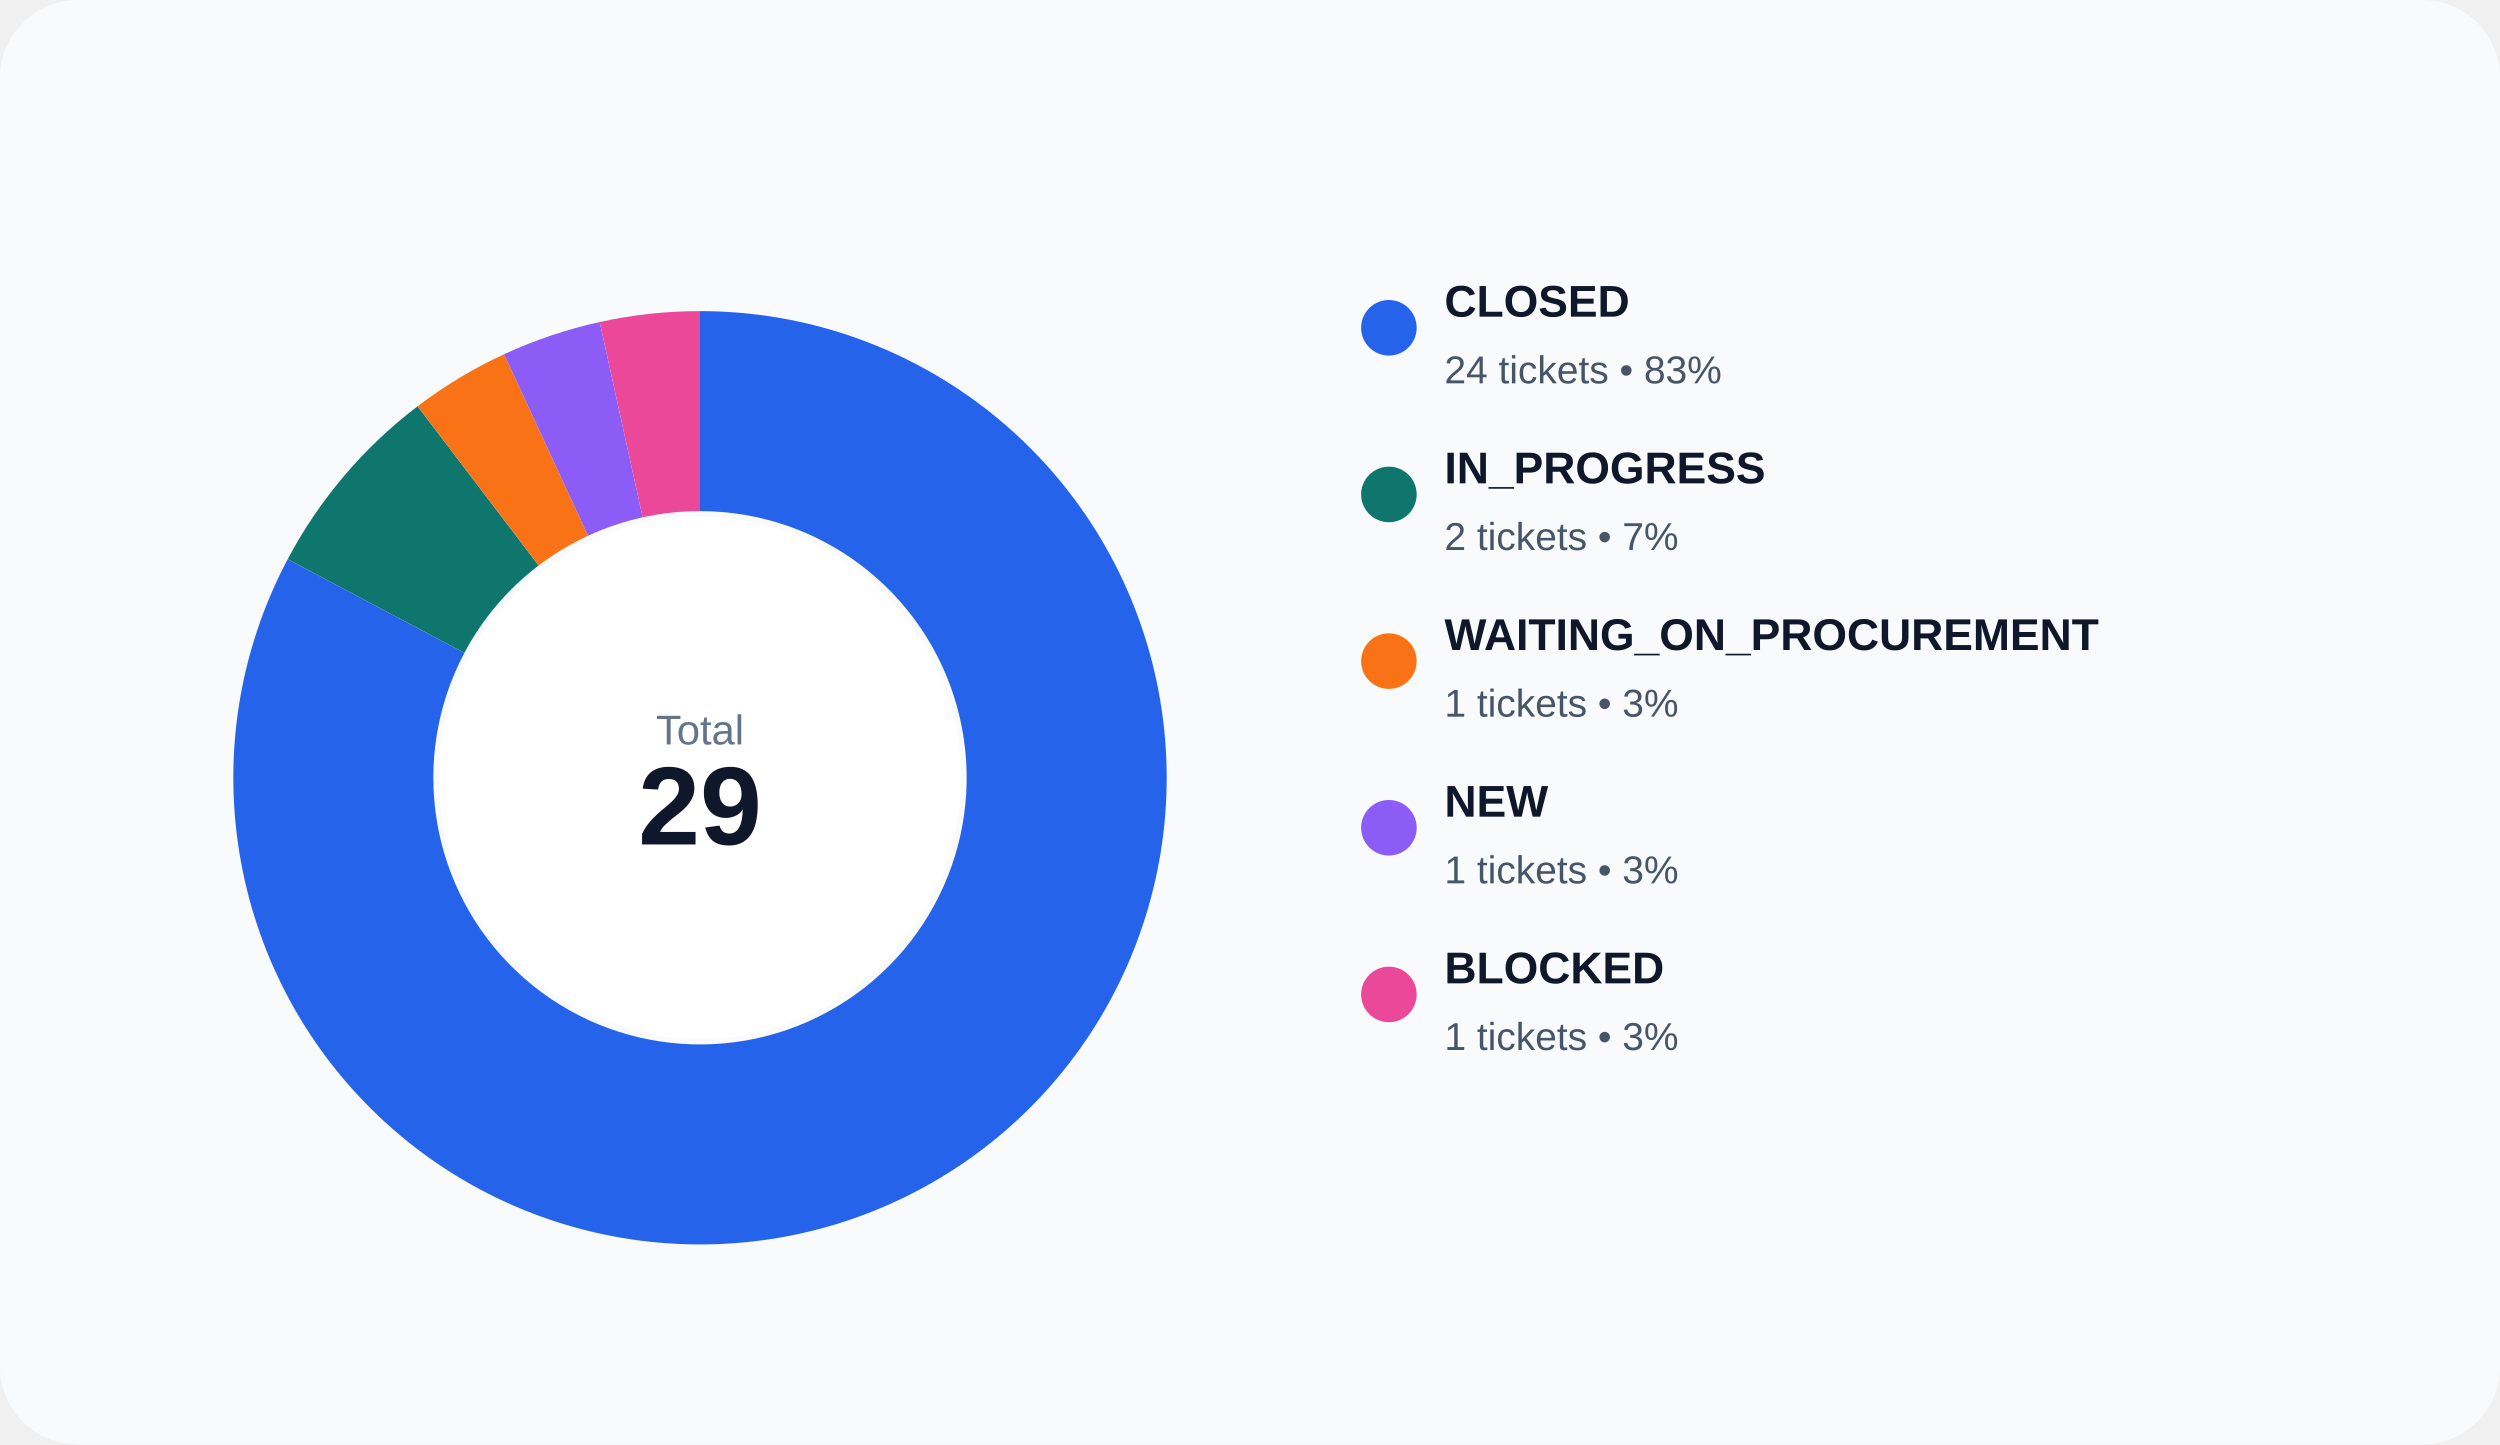
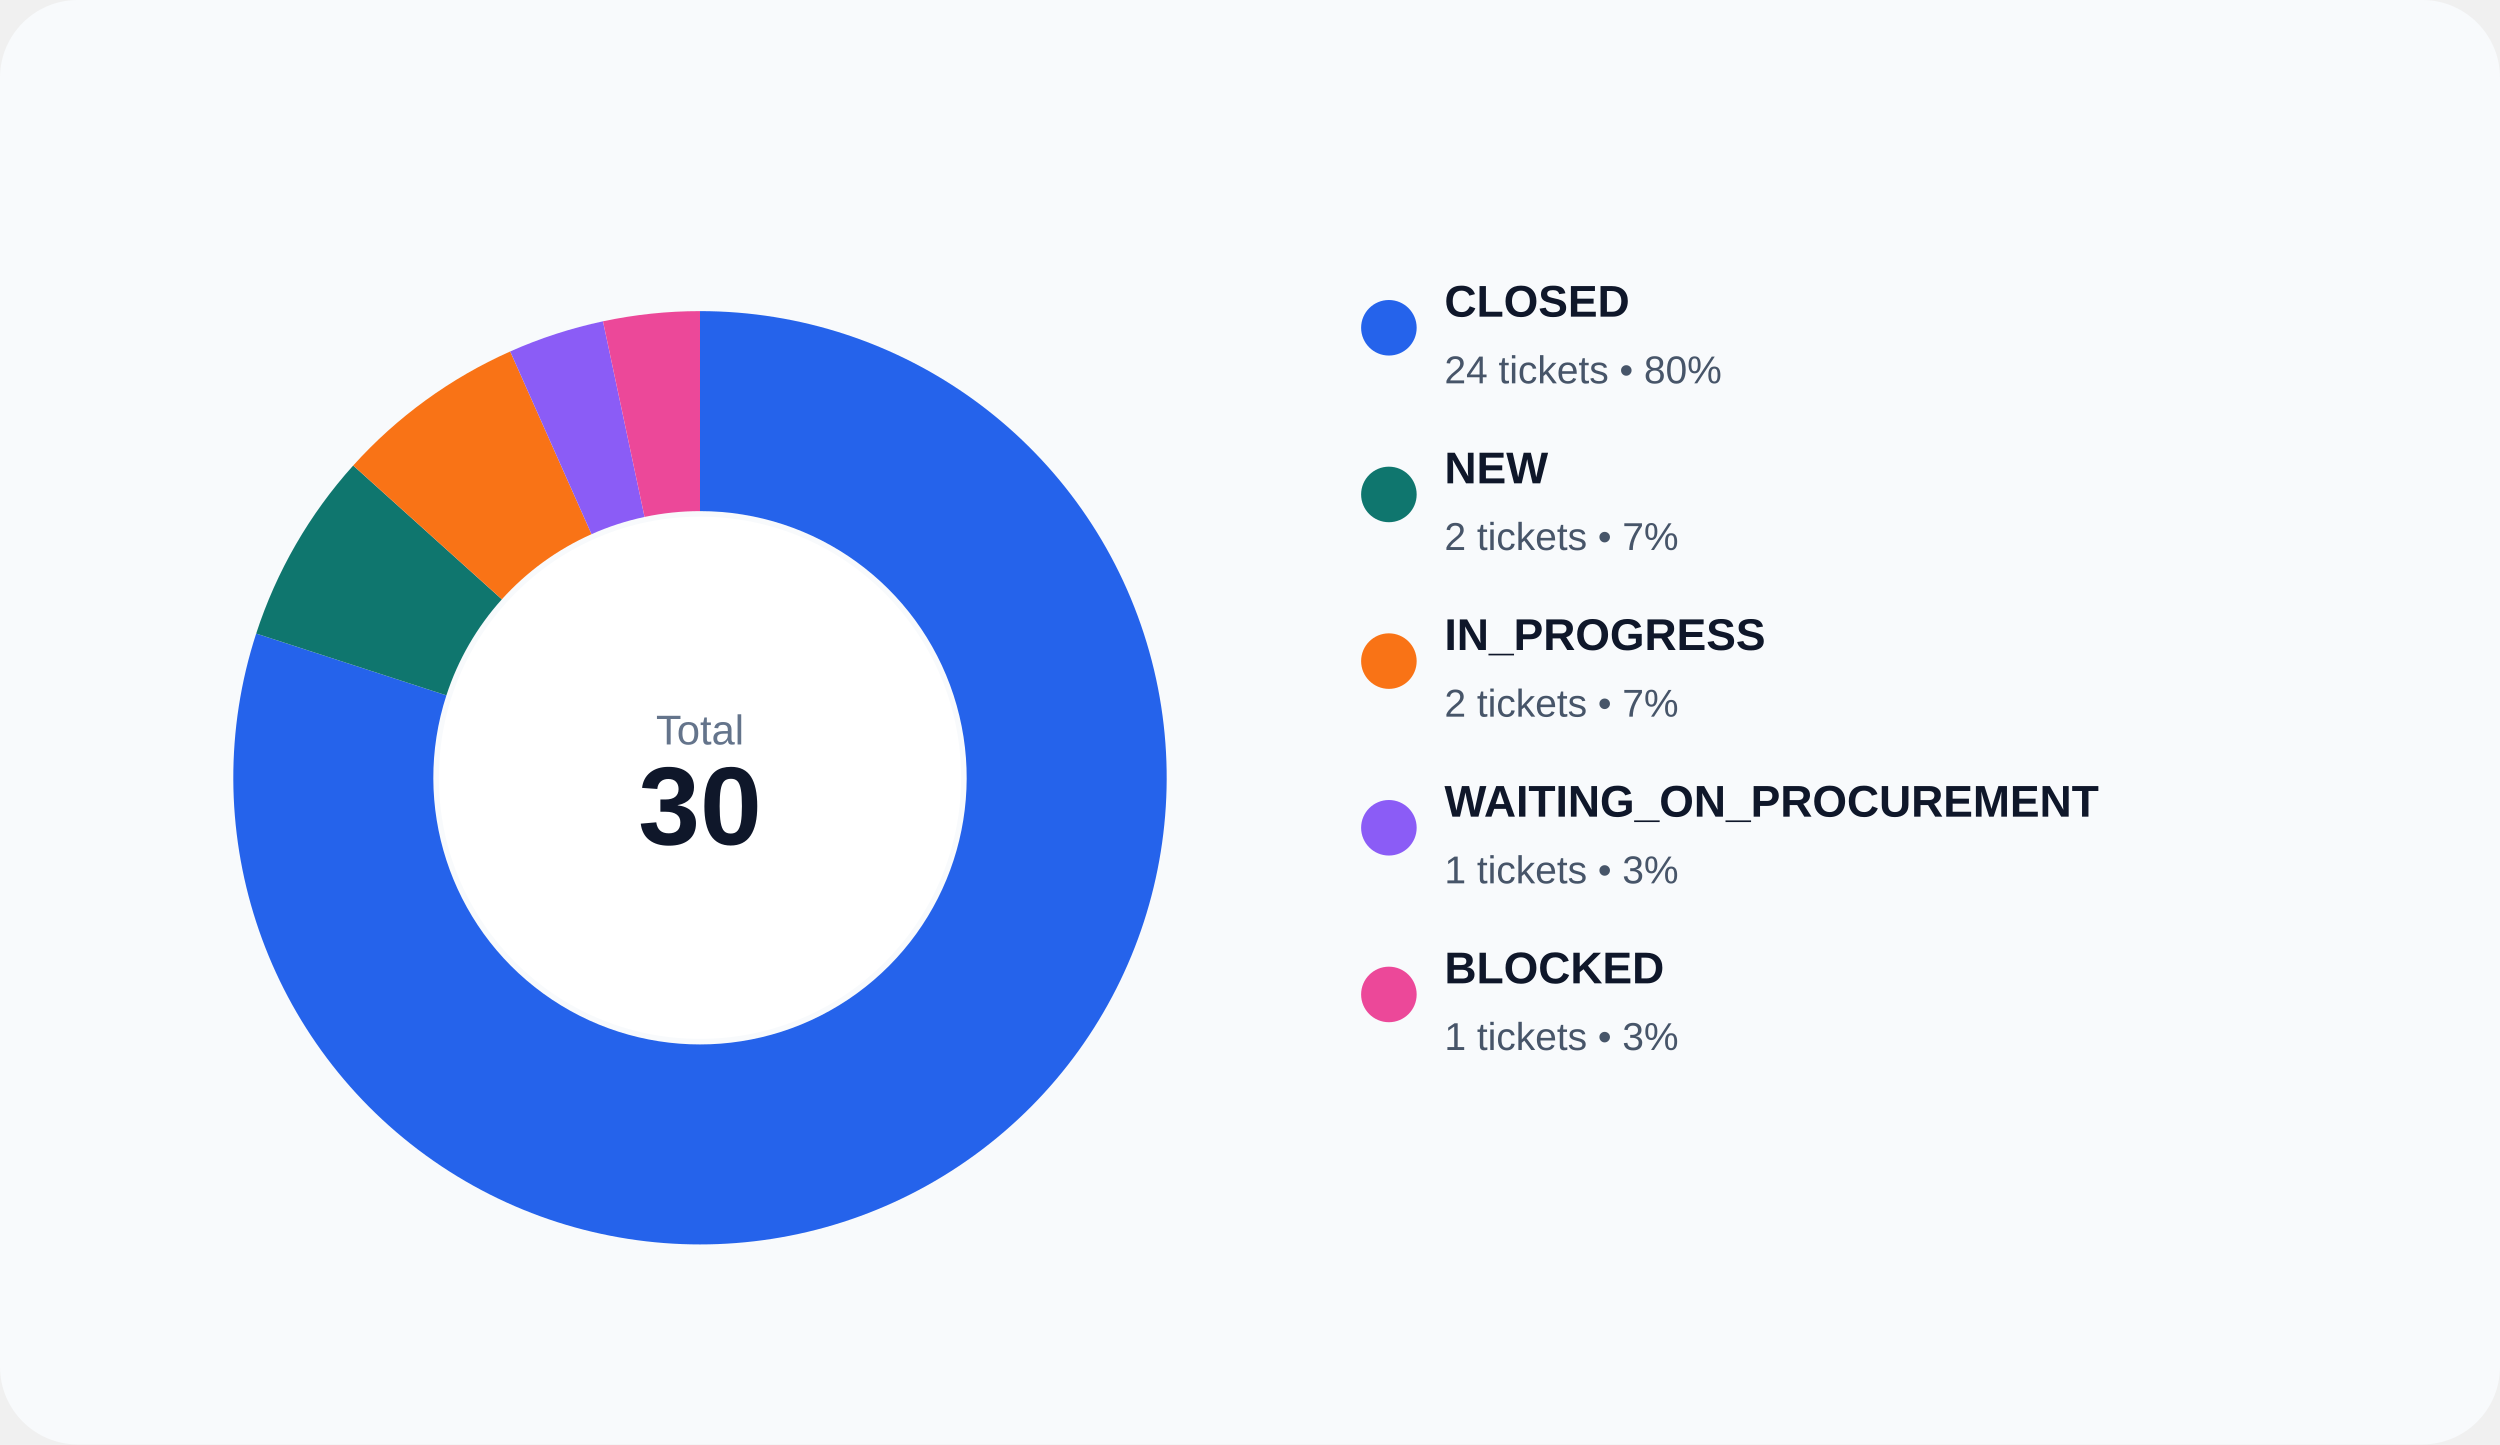
<svg xmlns="http://www.w3.org/2000/svg" width="900" height="520" viewBox="0 0 900 520" role="img">
  <rect width="100%" height="100%" rx="28" fill="#f8fafc" />
-   <path d="M 252.000 112.000 A 168 168 0 1 1 103.570 201.307 L 167.183 235.033 A 96 96 0 1 0 252.000 184.000 Z" fill="#2563eb" />
-   <path d="M 103.570 201.307 A 168 168 0 0 1 150.331 146.256 L 193.903 203.575 A 96 96 0 0 0 167.183 235.033 Z" fill="#0f766e" />
-   <path d="M 150.331 146.256 A 168 168 0 0 1 181.459 127.527 L 211.691 192.873 A 96 96 0 0 0 193.903 203.575 Z" fill="#f97316" />
-   <path d="M 181.459 127.527 A 168 168 0 0 1 215.885 115.928 L 231.363 186.244 A 96 96 0 0 0 211.691 192.873 Z" fill="#8b5cf6" />
-   <path d="M 215.885 115.928 A 168 168 0 0 1 252.000 112.000 L 252.000 184.000 A 96 96 0 0 0 231.363 186.244 Z" fill="#ec4899" />
+   <path d="M 252.000 112.000 A 168 168 0 1 1 92.223 228.085 L 160.699 250.334 A 96 96 0 1 0 252.000 184.000 Z" fill="#2563eb" />
+   <path d="M 92.223 228.085 A 168 168 0 0 1 127.152 167.586 L 180.658 215.763 A 96 96 0 0 0 160.699 250.334 Z" fill="#0f766e" />
+   <path d="M 127.152 167.586 A 168 168 0 0 1 183.668 126.524 L 212.953 192.300 A 96 96 0 0 0 180.658 215.763 Z" fill="#f97316" />
+   <path d="M 183.668 126.524 A 168 168 0 0 1 217.071 115.671 L 232.040 186.098 A 96 96 0 0 0 212.953 192.300 Z" fill="#8b5cf6" />
+   <path d="M 217.071 115.671 A 168 168 0 0 1 252.000 112.000 L 252.000 184.000 A 96 96 0 0 0 232.040 186.098 Z" fill="#ec4899" />
  <circle cx="252" cy="280" r="94" fill="#ffffff" />
  <text x="252" y="268" text-anchor="middle" fill="#64748b" font-size="15" font-family="Arial, sans-serif">Total</text>
-   <text x="252" y="304" text-anchor="middle" fill="#0f172a" font-size="40" font-family="Arial, sans-serif" font-weight="700">29</text>
+   <text x="252" y="304" text-anchor="middle" fill="#0f172a" font-size="40" font-family="Arial, sans-serif" font-weight="700">30</text>
  <circle cx="500" cy="118" r="10" fill="#2563eb" />
  <text x="520" y="114" fill="#0f172a" font-size="16" font-family="Arial, sans-serif" font-weight="600">CLOSED</text>
-   <text x="520" y="138" fill="#475569" font-size="14" font-family="Arial, sans-serif">24 tickets • 83%</text>
+   <text x="520" y="138" fill="#475569" font-size="14" font-family="Arial, sans-serif">24 tickets • 80%</text>
  <circle cx="500" cy="178" r="10" fill="#0f766e" />
-   <text x="520" y="174" fill="#0f172a" font-size="16" font-family="Arial, sans-serif" font-weight="600">IN_PROGRESS</text>
+   <text x="520" y="174" fill="#0f172a" font-size="16" font-family="Arial, sans-serif" font-weight="600">NEW</text>
  <text x="520" y="198" fill="#475569" font-size="14" font-family="Arial, sans-serif">2 tickets • 7%</text>
  <circle cx="500" cy="238" r="10" fill="#f97316" />
-   <text x="520" y="234" fill="#0f172a" font-size="16" font-family="Arial, sans-serif" font-weight="600">WAITING_ON_PROCUREMENT</text>
-   <text x="520" y="258" fill="#475569" font-size="14" font-family="Arial, sans-serif">1 tickets • 3%</text>
+   <text x="520" y="234" fill="#0f172a" font-size="16" font-family="Arial, sans-serif" font-weight="600">IN_PROGRESS</text>
+   <text x="520" y="258" fill="#475569" font-size="14" font-family="Arial, sans-serif">2 tickets • 7%</text>
  <circle cx="500" cy="298" r="10" fill="#8b5cf6" />
-   <text x="520" y="294" fill="#0f172a" font-size="16" font-family="Arial, sans-serif" font-weight="600">NEW</text>
+   <text x="520" y="294" fill="#0f172a" font-size="16" font-family="Arial, sans-serif" font-weight="600">WAITING_ON_PROCUREMENT</text>
  <text x="520" y="318" fill="#475569" font-size="14" font-family="Arial, sans-serif">1 tickets • 3%</text>
  <circle cx="500" cy="358" r="10" fill="#ec4899" />
  <text x="520" y="354" fill="#0f172a" font-size="16" font-family="Arial, sans-serif" font-weight="600">BLOCKED</text>
  <text x="520" y="378" fill="#475569" font-size="14" font-family="Arial, sans-serif">1 tickets • 3%</text>
</svg>
